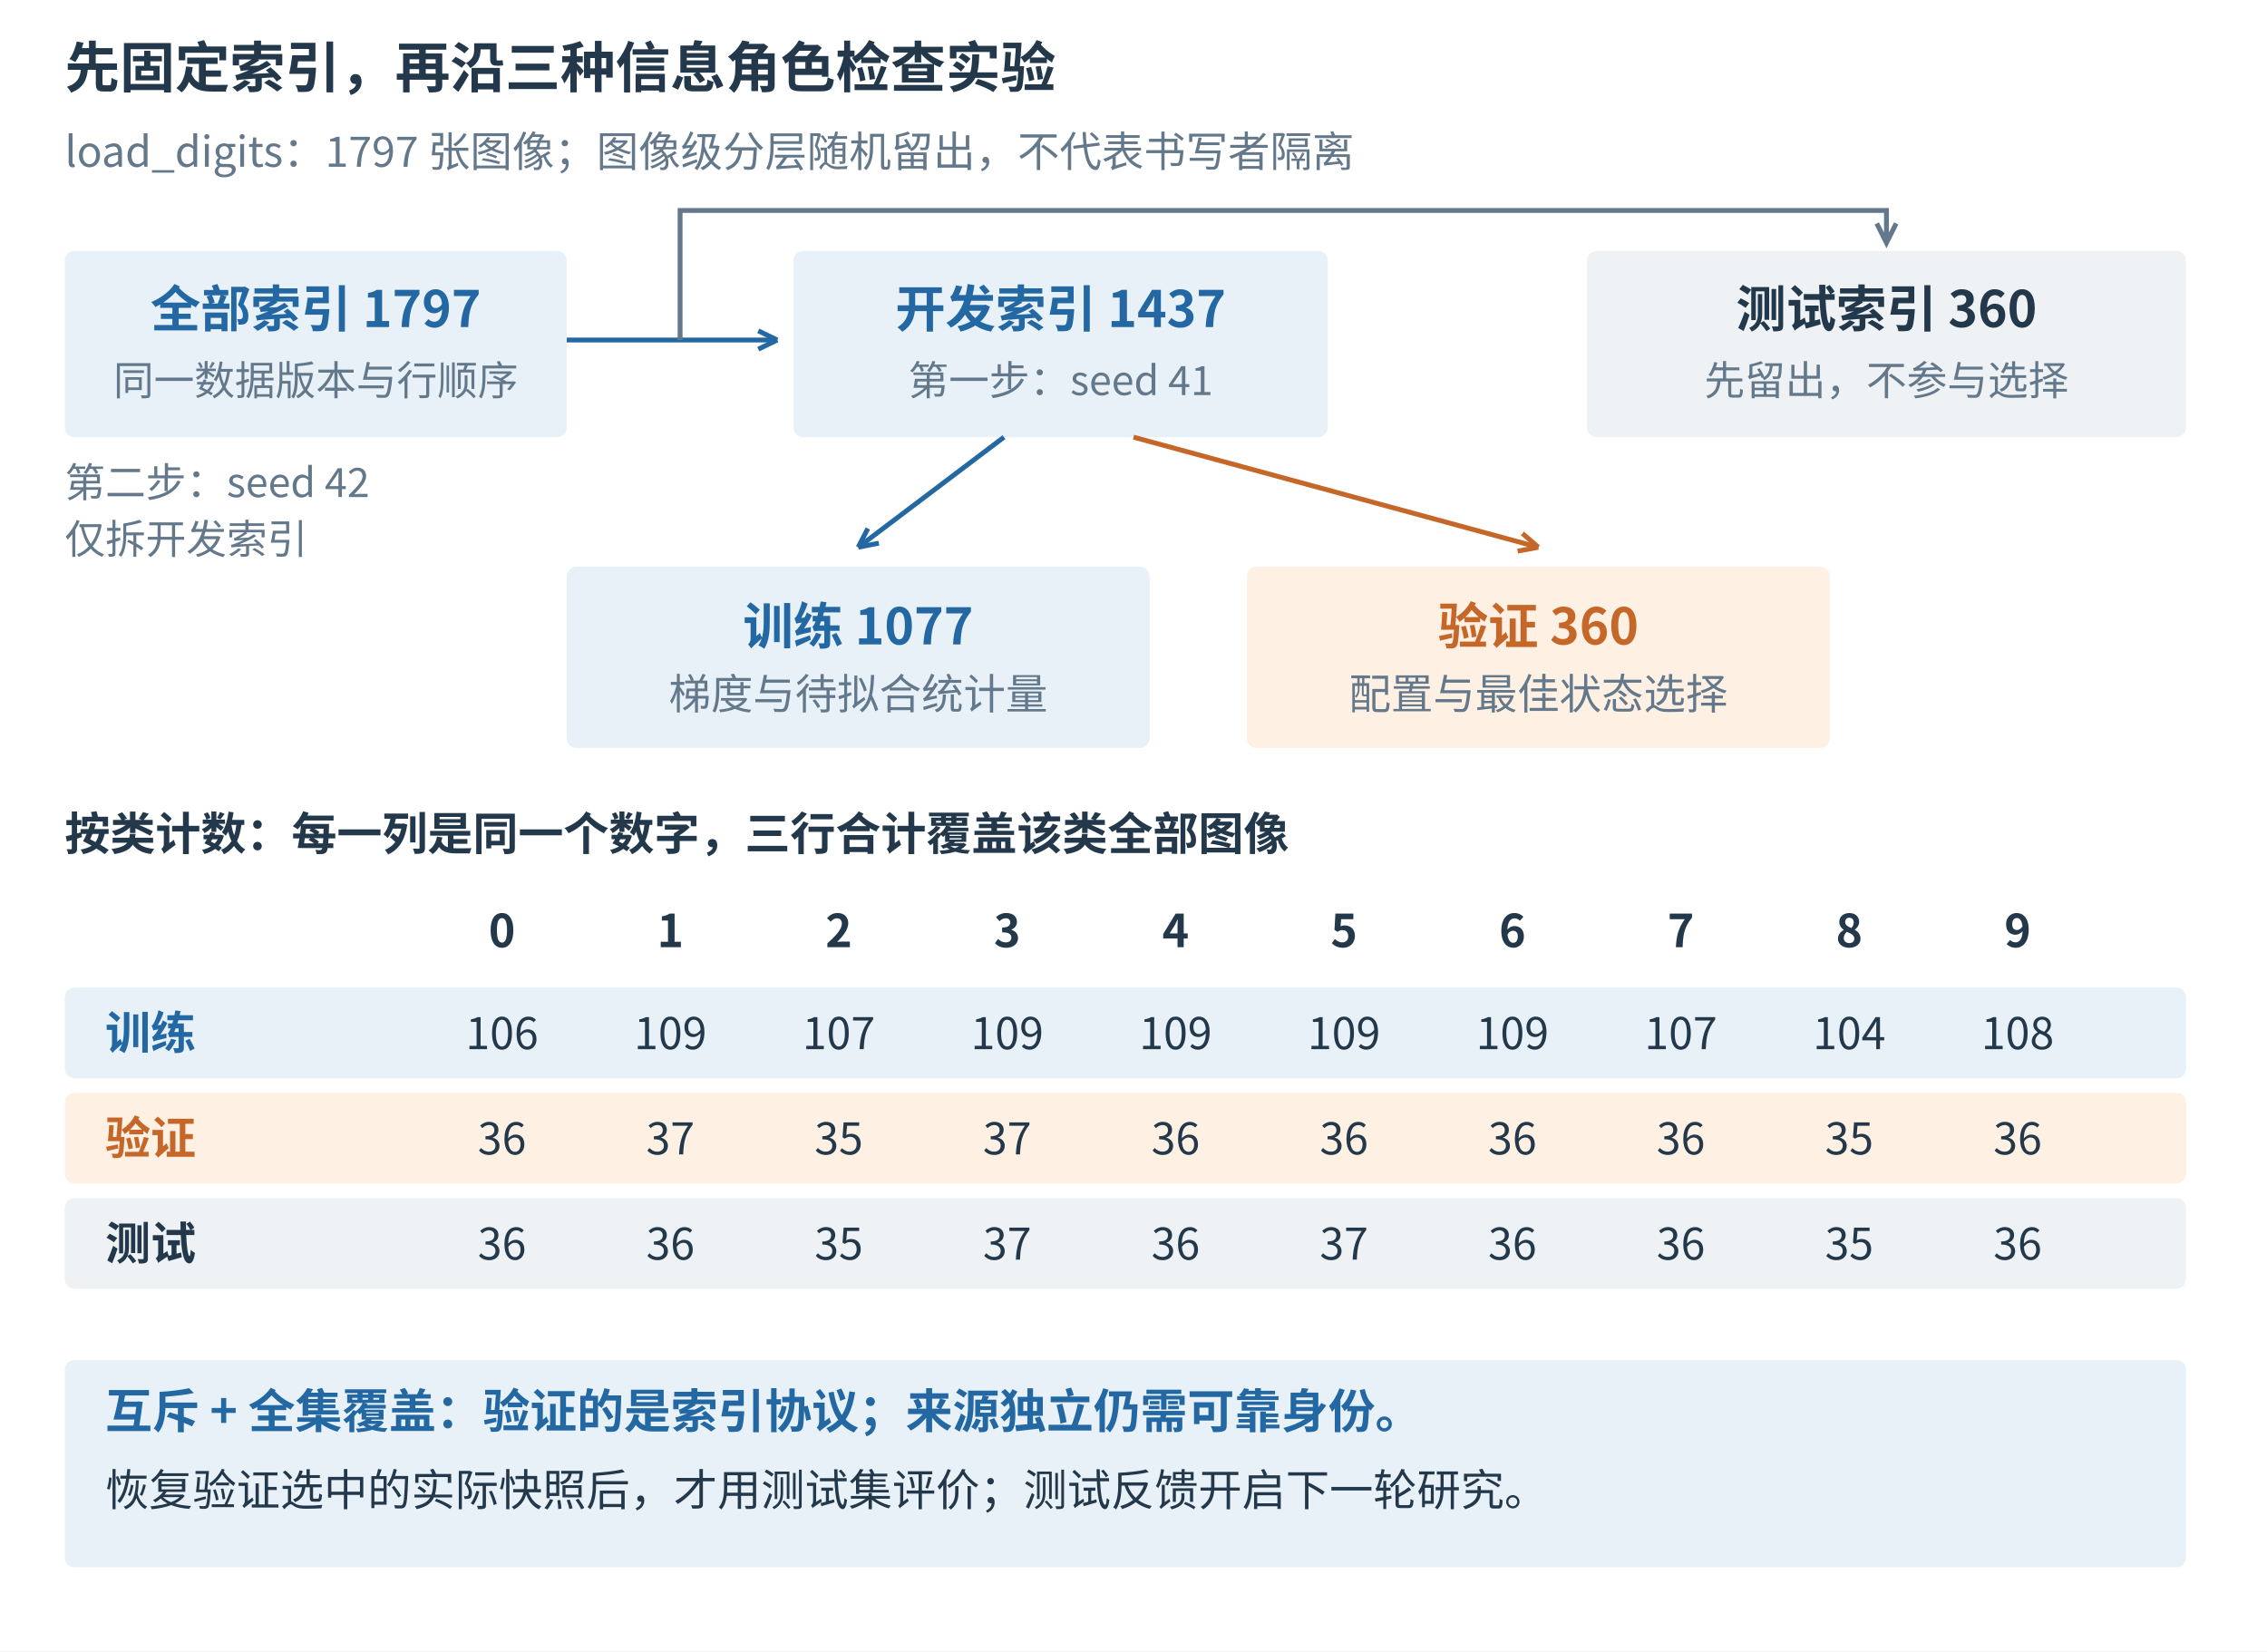
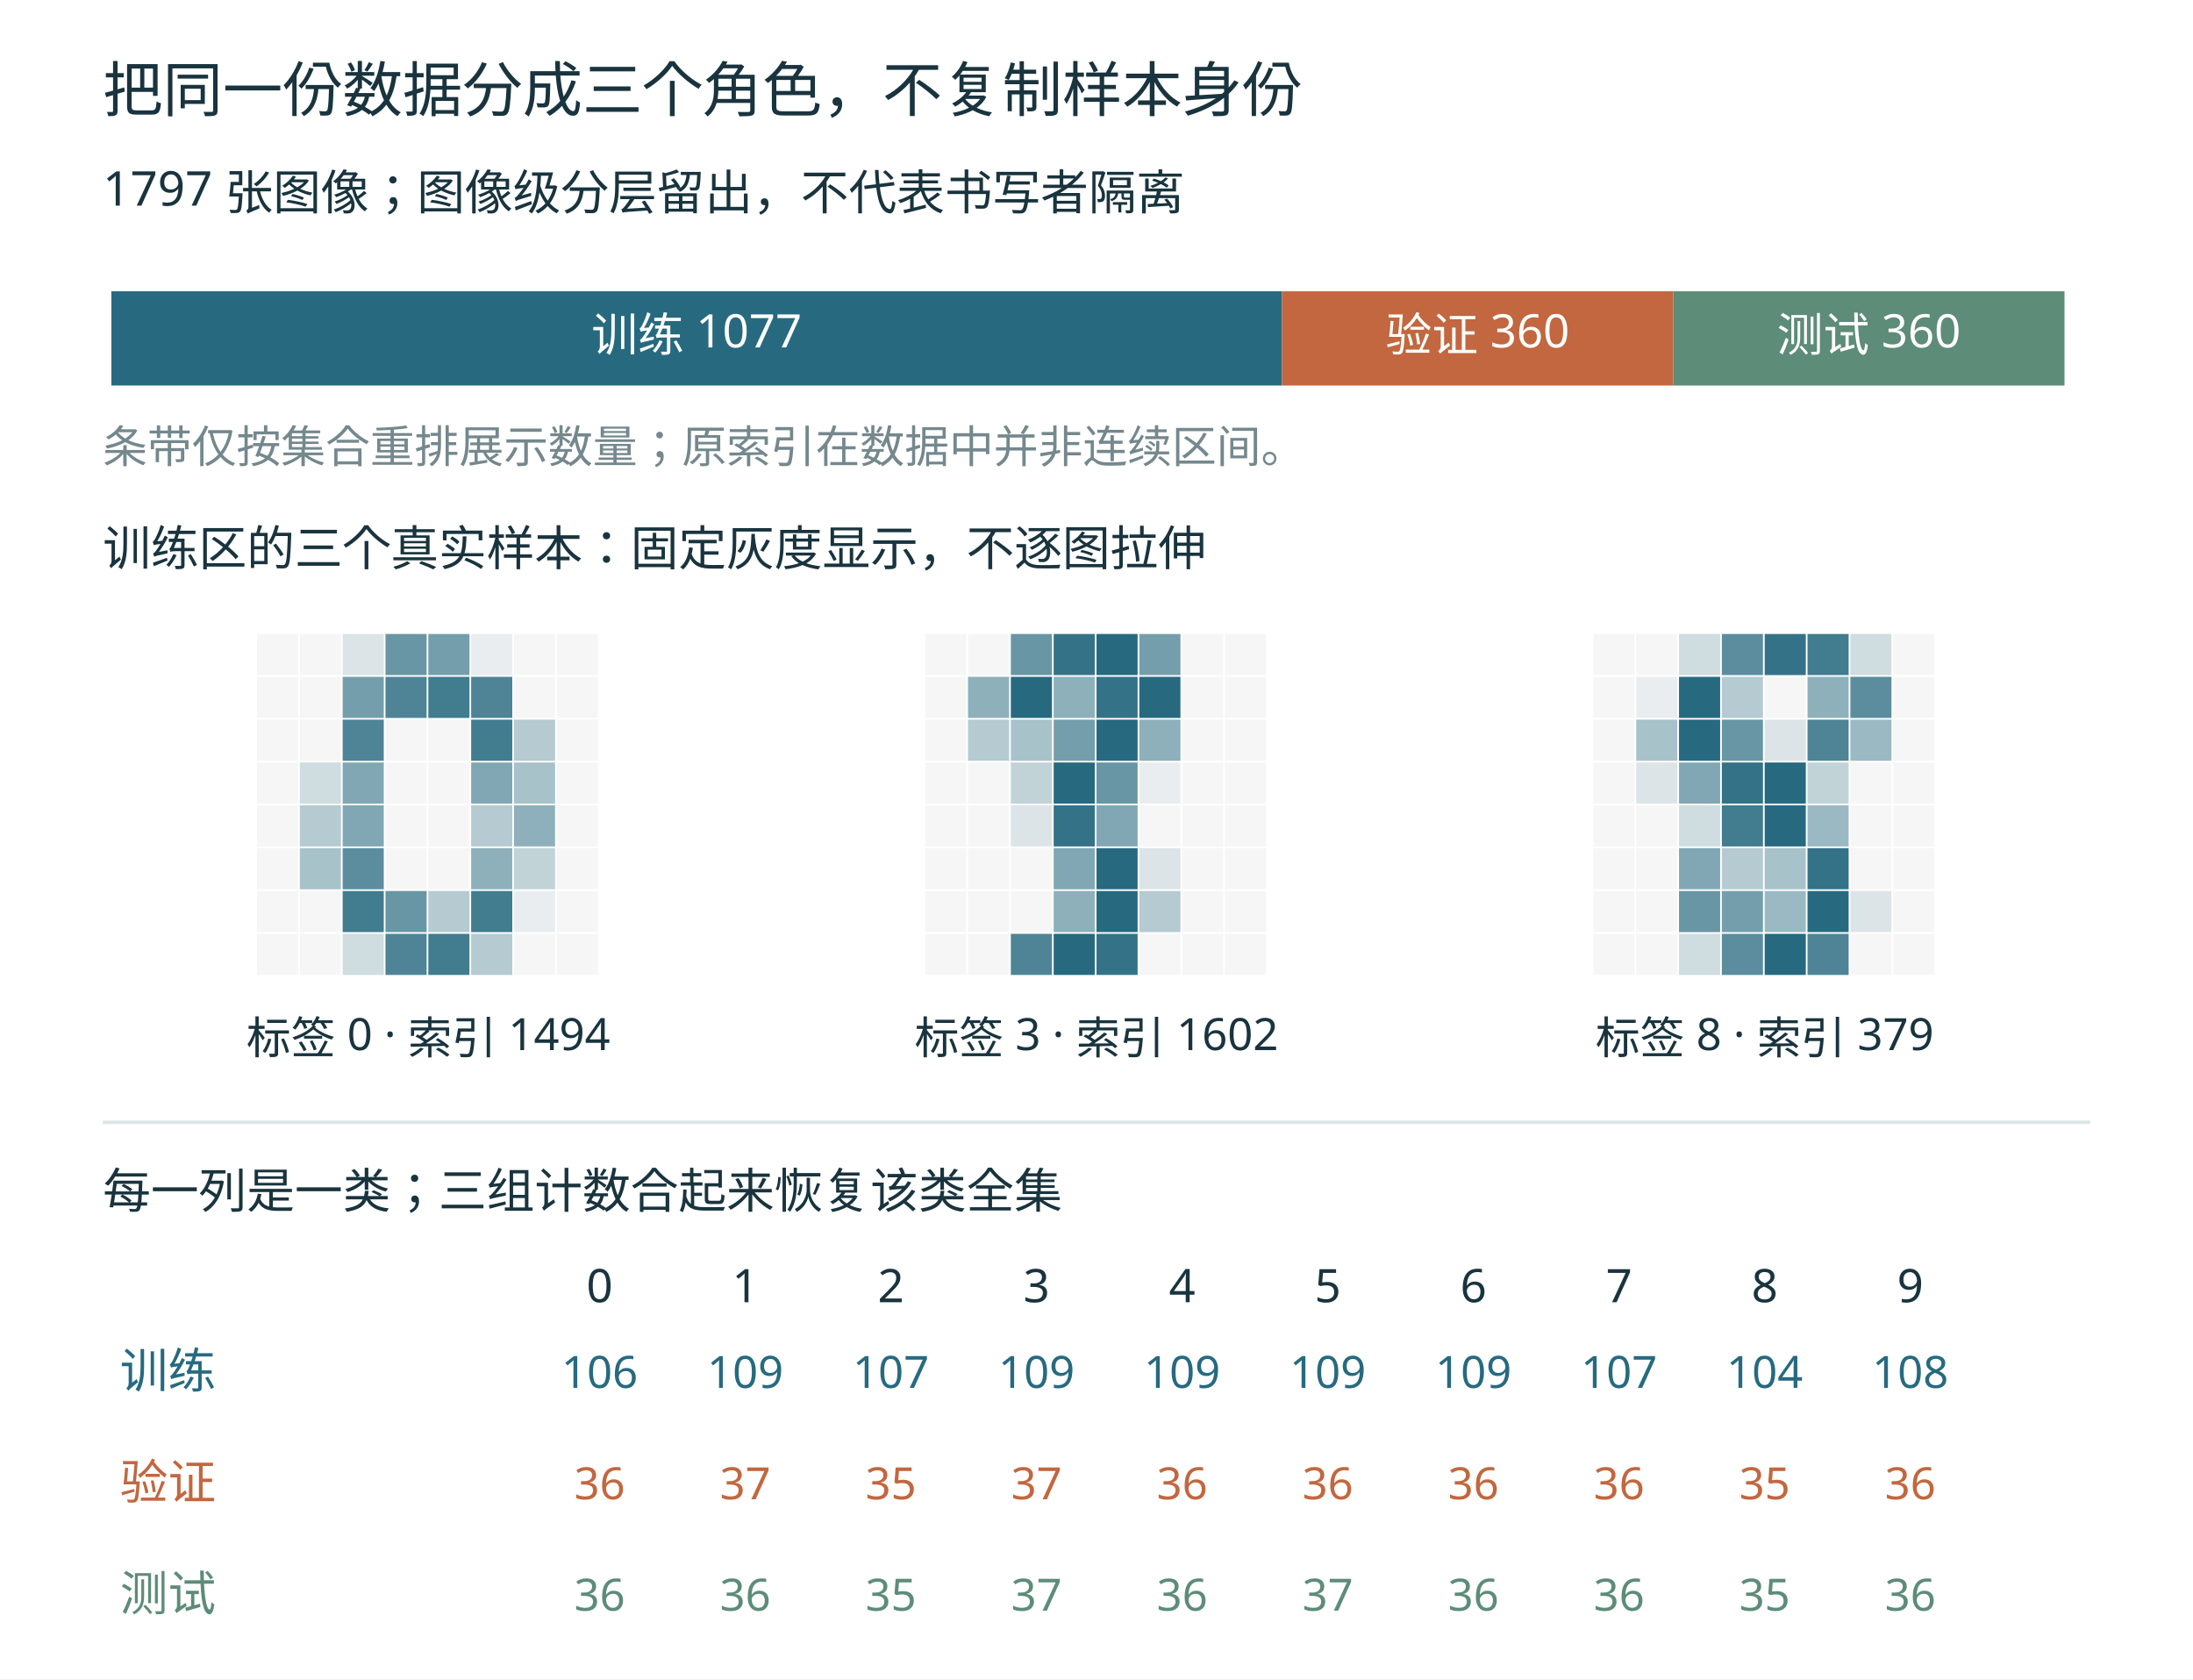
- <svg xmlns="http://www.w3.org/2000/svg" width="1400" height="1020" viewBox="0 0 1400 1020" role="img">
-   <rect width="1400" height="1020" fill="white" />
-   <g font-family="Microsoft YaHei, Noto Sans CJK SC, sans-serif">
-     <text x="40" y="54" font-size="34" fill="#23394b" text-anchor="start" font-weight="600">先固定索引，再沿三种信息角色检查实验</text>
-     <text x="40" y="103" font-size="26" fill="#63788a" text-anchor="start" font-weight="400">load_digits：1797 张图像；图像级分层随机留出，不代表书写者隔离</text>
-     <rect x="40" y="155" width="310" height="115" rx="6" fill="#e8f1f8" stroke="none" />
-     <text x="195" y="202" font-size="31" fill="#2368a2" text-anchor="middle" font-weight="600">全部索引 1797</text>
-     <text x="195" y="244" font-size="25" fill="#63788a" text-anchor="middle" font-weight="400">同一数据版本与行顺序</text>
-     <rect x="490" y="155" width="330" height="115" rx="6" fill="#e8f1f8" stroke="none" />
-     <text x="655" y="202" font-size="31" fill="#2368a2" text-anchor="middle" font-weight="600">开发索引 1437</text>
-     <text x="655" y="244" font-size="25" fill="#63788a" text-anchor="middle" font-weight="400">第一步：seed 41</text>
-     <rect x="980" y="155" width="370" height="115" rx="6" fill="#eef2f5" stroke="none" />
-     <text x="1165" y="202" font-size="31" fill="#23394b" text-anchor="middle" font-weight="600">测试索引 360</text>
-     <text x="1165" y="244" font-size="25" fill="#63788a" text-anchor="middle" font-weight="400">先留出，不参与选择</text>
-     <line x1="350" y1="210" x2="480" y2="210" stroke="#2368a2" stroke-width="3" />
-     <line x1="480" y1="210" x2="468.294" y2="215.655" stroke="#2368a2" stroke-width="3" />
-     <line x1="480" y1="210" x2="468.294" y2="204.345" stroke="#2368a2" stroke-width="3" />
-     <rect x="350" y="350" width="360" height="112" rx="6" fill="#e8f1f8" stroke="none" />
-     <text x="530" y="398" font-size="31" fill="#2368a2" text-anchor="middle" font-weight="600">训练 1077</text>
-     <text x="530" y="438" font-size="26" fill="#63788a" text-anchor="middle" font-weight="400">梯度与待拟合统计量</text>
-     <rect x="770" y="350" width="360" height="112" rx="6" fill="#fff0e4" stroke="none" />
-     <text x="950" y="398" font-size="31" fill="#c56728" text-anchor="middle" font-weight="600">验证 360</text>
-     <text x="950" y="438" font-size="26" fill="#63788a" text-anchor="middle" font-weight="400">配置与最佳状态选择</text>
-     <line x1="620" y1="270" x2="530" y2="338" stroke="#2368a2" stroke-width="3" />
-     <line x1="530" y1="338" x2="535.931" y2="326.432" stroke="#2368a2" stroke-width="3" />
-     <line x1="530" y1="338" x2="542.748" y2="335.455" stroke="#2368a2" stroke-width="3" />
-     <line x1="700" y1="270" x2="950" y2="338" stroke="#c56728" stroke-width="3" />
-     <line x1="950" y1="338" x2="937.22" y2="340.384" stroke="#c56728" stroke-width="3" />
-     <line x1="950" y1="338" x2="940.189" y2="329.471" stroke="#c56728" stroke-width="3" />
-     <text x="40" y="307" font-size="25" fill="#63788a" font-weight="400">第二步：seed 42</text>
-     <text x="40" y="342" font-size="25" fill="#63788a" font-weight="400">仅拆开发索引</text>
-     <text x="40" y="525" font-size="28" fill="#23394b" text-anchor="start" font-weight="600">按类计数：每一列是同一个数字，三行合计覆盖该类全部图像</text>
-     <text x="310" y="585" font-size="28" fill="#23394b" text-anchor="middle" font-weight="600">0</text>
-     <text x="414" y="585" font-size="28" fill="#23394b" text-anchor="middle" font-weight="600">1</text>
-     <text x="518" y="585" font-size="28" fill="#23394b" text-anchor="middle" font-weight="600">2</text>
-     <text x="622" y="585" font-size="28" fill="#23394b" text-anchor="middle" font-weight="600">3</text>
-     <text x="726" y="585" font-size="28" fill="#23394b" text-anchor="middle" font-weight="600">4</text>
-     <text x="830" y="585" font-size="28" fill="#23394b" text-anchor="middle" font-weight="600">5</text>
-     <text x="934" y="585" font-size="28" fill="#23394b" text-anchor="middle" font-weight="600">6</text>
-     <text x="1038" y="585" font-size="28" fill="#23394b" text-anchor="middle" font-weight="600">7</text>
-     <text x="1142" y="585" font-size="28" fill="#23394b" text-anchor="middle" font-weight="600">8</text>
-     <text x="1246" y="585" font-size="28" fill="#23394b" text-anchor="middle" font-weight="600">9</text>
-     <rect x="40" y="610" width="1310" height="56" rx="6" fill="#e8f1f8" stroke="none" />
-     <text x="65" y="648" font-size="28" fill="#2368a2" text-anchor="start" font-weight="600">训练</text>
-     <text x="310" y="648" font-size="27" fill="#23394b" text-anchor="middle" font-weight="400">106</text>
-     <text x="414" y="648" font-size="27" fill="#23394b" text-anchor="middle" font-weight="400">109</text>
-     <text x="518" y="648" font-size="27" fill="#23394b" text-anchor="middle" font-weight="400">107</text>
-     <text x="622" y="648" font-size="27" fill="#23394b" text-anchor="middle" font-weight="400">109</text>
-     <text x="726" y="648" font-size="27" fill="#23394b" text-anchor="middle" font-weight="400">109</text>
-     <text x="830" y="648" font-size="27" fill="#23394b" text-anchor="middle" font-weight="400">109</text>
-     <text x="934" y="648" font-size="27" fill="#23394b" text-anchor="middle" font-weight="400">109</text>
-     <text x="1038" y="648" font-size="27" fill="#23394b" text-anchor="middle" font-weight="400">107</text>
-     <text x="1142" y="648" font-size="27" fill="#23394b" text-anchor="middle" font-weight="400">104</text>
-     <text x="1246" y="648" font-size="27" fill="#23394b" text-anchor="middle" font-weight="400">108</text>
-     <rect x="40" y="675" width="1310" height="56" rx="6" fill="#fff0e4" stroke="none" />
-     <text x="65" y="713" font-size="28" fill="#c56728" text-anchor="start" font-weight="600">验证</text>
-     <text x="310" y="713" font-size="27" fill="#23394b" text-anchor="middle" font-weight="400">36</text>
-     <text x="414" y="713" font-size="27" fill="#23394b" text-anchor="middle" font-weight="400">37</text>
-     <text x="518" y="713" font-size="27" fill="#23394b" text-anchor="middle" font-weight="400">35</text>
-     <text x="622" y="713" font-size="27" fill="#23394b" text-anchor="middle" font-weight="400">37</text>
-     <text x="726" y="713" font-size="27" fill="#23394b" text-anchor="middle" font-weight="400">36</text>
-     <text x="830" y="713" font-size="27" fill="#23394b" text-anchor="middle" font-weight="400">36</text>
-     <text x="934" y="713" font-size="27" fill="#23394b" text-anchor="middle" font-weight="400">36</text>
-     <text x="1038" y="713" font-size="27" fill="#23394b" text-anchor="middle" font-weight="400">36</text>
-     <text x="1142" y="713" font-size="27" fill="#23394b" text-anchor="middle" font-weight="400">35</text>
-     <text x="1246" y="713" font-size="27" fill="#23394b" text-anchor="middle" font-weight="400">36</text>
-     <rect x="40" y="740" width="1310" height="56" rx="6" fill="#eef2f5" stroke="none" />
-     <text x="65" y="778" font-size="28" fill="#23394b" text-anchor="start" font-weight="600">测试</text>
-     <text x="310" y="778" font-size="27" fill="#23394b" text-anchor="middle" font-weight="400">36</text>
-     <text x="414" y="778" font-size="27" fill="#23394b" text-anchor="middle" font-weight="400">36</text>
-     <text x="518" y="778" font-size="27" fill="#23394b" text-anchor="middle" font-weight="400">35</text>
-     <text x="622" y="778" font-size="27" fill="#23394b" text-anchor="middle" font-weight="400">37</text>
-     <text x="726" y="778" font-size="27" fill="#23394b" text-anchor="middle" font-weight="400">36</text>
-     <text x="830" y="778" font-size="27" fill="#23394b" text-anchor="middle" font-weight="400">37</text>
-     <text x="934" y="778" font-size="27" fill="#23394b" text-anchor="middle" font-weight="400">36</text>
-     <text x="1038" y="778" font-size="27" fill="#23394b" text-anchor="middle" font-weight="400">36</text>
-     <text x="1142" y="778" font-size="27" fill="#23394b" text-anchor="middle" font-weight="400">35</text>
-     <text x="1246" y="778" font-size="27" fill="#23394b" text-anchor="middle" font-weight="400">36</text>
-     <rect x="40" y="840" width="1310" height="128" rx="6" fill="#e8f1f8" stroke="none" />
-     <text x="65" y="882" font-size="29" fill="#2368a2" text-anchor="start" font-weight="600">互斥 + 全集覆盖：验证的是索引协议；来源独立仍需可靠身份。</text>
-     <text x="65" y="930" font-size="27" fill="#23394b" text-anchor="start" font-weight="400">恢复验证选中的实际快照后，才用测试集评价；测试反馈开启下一轮研究。</text>
-     <path d="M420 210 V130 H1165 V150 M1159 138 L1165 150 L1171 138" fill="none" stroke="#63788a" stroke-width="3" />
+ <svg xmlns="http://www.w3.org/2000/svg" width="1280" height="980" viewBox="0 0 1280 980" role="img">
+   <rect width="1280" height="980" fill="white" />
+   <g font-family="Microsoft YaHei, sans-serif">
+     <text x="60" y="65" font-size="35" fill="#19343e" text-anchor="start">把同一份数据分成三个角色，不复制样本身份</text>
+     <text x="60" y="120" font-size="28" fill="#19343e" text-anchor="start">1797 张图像；图像级分层留出，不代表书写者隔离</text>
+     <rect x="65" y="170" width="683.239" height="55" fill="#276a80" />
+     <text x="406.619" y="205" font-size="27" fill="white" text-anchor="middle">训练 1077</text>
+     <rect x="748.239" y="170" width="228.381" height="55" fill="#c2673f" />
+     <text x="862.429" y="205" font-size="27" fill="white" text-anchor="middle">验证 360</text>
+     <rect x="976.619" y="170" width="228.381" height="55" fill="#5d8c79" />
+     <text x="1090.81" y="205" font-size="27" fill="white" text-anchor="middle">测试 360</text>
+     <text x="60" y="270" font-size="26" fill="#74888d" text-anchor="start">条带仅按集合重排展示数量；原索引在数据中并非连续区间。</text>
+     <text x="60" y="330" font-size="28" fill="#19343e" text-anchor="start">训练区的三个真实样本：固定灰度显示，不逐图拉伸</text>
+     <rect x="150" y="370" width="24" height="24" fill="#f6f6f6" />
+     <rect x="175" y="370" width="24" height="24" fill="#f6f6f6" />
+     <rect x="200" y="370" width="24" height="24" fill="#dce4e7" />
+     <rect x="225" y="370" width="24" height="24" fill="#6896a5" />
+     <rect x="250" y="370" width="24" height="24" fill="#759eac" />
+     <rect x="275" y="370" width="24" height="24" fill="#e9edef" />
+     <rect x="300" y="370" width="24" height="24" fill="#f6f6f6" />
+     <rect x="325" y="370" width="24" height="24" fill="#f6f6f6" />
+     <rect x="150" y="395" width="24" height="24" fill="#f6f6f6" />
+     <rect x="175" y="395" width="24" height="24" fill="#f6f6f6" />
+     <rect x="200" y="395" width="24" height="24" fill="#759eac" />
+     <rect x="225" y="395" width="24" height="24" fill="#4e8496" />
+     <rect x="250" y="395" width="24" height="24" fill="#417c8f" />
+     <rect x="275" y="395" width="24" height="24" fill="#4e8496" />
+     <rect x="300" y="395" width="24" height="24" fill="#f6f6f6" />
+     <rect x="325" y="395" width="24" height="24" fill="#f6f6f6" />
+     <rect x="150" y="420" width="24" height="24" fill="#f6f6f6" />
+     <rect x="175" y="420" width="24" height="24" fill="#f6f6f6" />
+     <rect x="200" y="420" width="24" height="24" fill="#4e8496" />
+     <rect x="225" y="420" width="24" height="24" fill="#f6f6f6" />
+     <rect x="250" y="420" width="24" height="24" fill="#f6f6f6" />
+     <rect x="275" y="420" width="24" height="24" fill="#417c8f" />
+     <rect x="300" y="420" width="24" height="24" fill="#b5cad1" />
+     <rect x="325" y="420" width="24" height="24" fill="#f6f6f6" />
+     <rect x="150" y="445" width="24" height="24" fill="#f6f6f6" />
+     <rect x="175" y="445" width="24" height="24" fill="#cfdce0" />
+     <rect x="200" y="445" width="24" height="24" fill="#82a7b4" />
+     <rect x="225" y="445" width="24" height="24" fill="#f6f6f6" />
+     <rect x="250" y="445" width="24" height="24" fill="#f6f6f6" />
+     <rect x="275" y="445" width="24" height="24" fill="#82a7b4" />
+     <rect x="300" y="445" width="24" height="24" fill="#a8c2ca" />
+     <rect x="325" y="445" width="24" height="24" fill="#f6f6f6" />
+     <rect x="150" y="470" width="24" height="24" fill="#f6f6f6" />
+     <rect x="175" y="470" width="24" height="24" fill="#b5cad1" />
+     <rect x="200" y="470" width="24" height="24" fill="#82a7b4" />
+     <rect x="225" y="470" width="24" height="24" fill="#f6f6f6" />
+     <rect x="250" y="470" width="24" height="24" fill="#f6f6f6" />
+     <rect x="275" y="470" width="24" height="24" fill="#b5cad1" />
+     <rect x="300" y="470" width="24" height="24" fill="#8eb0bb" />
+     <rect x="325" y="470" width="24" height="24" fill="#f6f6f6" />
+     <rect x="150" y="495" width="24" height="24" fill="#f6f6f6" />
+     <rect x="175" y="495" width="24" height="24" fill="#a8c2ca" />
+     <rect x="200" y="495" width="24" height="24" fill="#5b8d9e" />
+     <rect x="225" y="495" width="24" height="24" fill="#f6f6f6" />
+     <rect x="250" y="495" width="24" height="24" fill="#f6f6f6" />
+     <rect x="275" y="495" width="24" height="24" fill="#8eb0bb" />
+     <rect x="300" y="495" width="24" height="24" fill="#c2d3d8" />
+     <rect x="325" y="495" width="24" height="24" fill="#f6f6f6" />
+     <rect x="150" y="520" width="24" height="24" fill="#f6f6f6" />
+     <rect x="175" y="520" width="24" height="24" fill="#f6f6f6" />
+     <rect x="200" y="520" width="24" height="24" fill="#417c8f" />
+     <rect x="225" y="520" width="24" height="24" fill="#6896a5" />
+     <rect x="250" y="520" width="24" height="24" fill="#b5cad1" />
+     <rect x="275" y="520" width="24" height="24" fill="#417c8f" />
+     <rect x="300" y="520" width="24" height="24" fill="#e9edef" />
+     <rect x="325" y="520" width="24" height="24" fill="#f6f6f6" />
+     <rect x="150" y="545" width="24" height="24" fill="#f6f6f6" />
+     <rect x="175" y="545" width="24" height="24" fill="#f6f6f6" />
+     <rect x="200" y="545" width="24" height="24" fill="#cfdce0" />
+     <rect x="225" y="545" width="24" height="24" fill="#4e8496" />
+     <rect x="250" y="545" width="24" height="24" fill="#417c8f" />
+     <rect x="275" y="545" width="24" height="24" fill="#b5cad1" />
+     <rect x="300" y="545" width="24" height="24" fill="#f6f6f6" />
+     <rect x="325" y="545" width="24" height="24" fill="#f6f6f6" />
+     <text x="250" y="615" font-size="26" fill="#19343e" text-anchor="middle">标签 0 · 索引 1494</text>
+     <rect x="540" y="370" width="24" height="24" fill="#f6f6f6" />
+     <rect x="565" y="370" width="24" height="24" fill="#f6f6f6" />
+     <rect x="590" y="370" width="24" height="24" fill="#6896a5" />
+     <rect x="615" y="370" width="24" height="24" fill="#347387" />
+     <rect x="640" y="370" width="24" height="24" fill="#276a80" />
+     <rect x="665" y="370" width="24" height="24" fill="#759eac" />
+     <rect x="690" y="370" width="24" height="24" fill="#f6f6f6" />
+     <rect x="715" y="370" width="24" height="24" fill="#f6f6f6" />
+     <rect x="540" y="395" width="24" height="24" fill="#f6f6f6" />
+     <rect x="565" y="395" width="24" height="24" fill="#8eb0bb" />
+     <rect x="590" y="395" width="24" height="24" fill="#276a80" />
+     <rect x="615" y="395" width="24" height="24" fill="#8eb0bb" />
+     <rect x="640" y="395" width="24" height="24" fill="#347387" />
+     <rect x="665" y="395" width="24" height="24" fill="#276a80" />
+     <rect x="690" y="395" width="24" height="24" fill="#f6f6f6" />
+     <rect x="715" y="395" width="24" height="24" fill="#f6f6f6" />
+     <rect x="540" y="420" width="24" height="24" fill="#f6f6f6" />
+     <rect x="565" y="420" width="24" height="24" fill="#b5cad1" />
+     <rect x="590" y="420" width="24" height="24" fill="#a8c2ca" />
+     <rect x="615" y="420" width="24" height="24" fill="#759eac" />
+     <rect x="640" y="420" width="24" height="24" fill="#276a80" />
+     <rect x="665" y="420" width="24" height="24" fill="#8eb0bb" />
+     <rect x="690" y="420" width="24" height="24" fill="#f6f6f6" />
+     <rect x="715" y="420" width="24" height="24" fill="#f6f6f6" />
+     <rect x="540" y="445" width="24" height="24" fill="#f6f6f6" />
+     <rect x="565" y="445" width="24" height="24" fill="#f6f6f6" />
+     <rect x="590" y="445" width="24" height="24" fill="#c2d3d8" />
+     <rect x="615" y="445" width="24" height="24" fill="#276a80" />
+     <rect x="640" y="445" width="24" height="24" fill="#6896a5" />
+     <rect x="665" y="445" width="24" height="24" fill="#e9edef" />
+     <rect x="690" y="445" width="24" height="24" fill="#f6f6f6" />
+     <rect x="715" y="445" width="24" height="24" fill="#f6f6f6" />
+     <rect x="540" y="470" width="24" height="24" fill="#f6f6f6" />
+     <rect x="565" y="470" width="24" height="24" fill="#f6f6f6" />
+     <rect x="590" y="470" width="24" height="24" fill="#dce4e7" />
+     <rect x="615" y="470" width="24" height="24" fill="#347387" />
+     <rect x="640" y="470" width="24" height="24" fill="#82a7b4" />
+     <rect x="665" y="470" width="24" height="24" fill="#f6f6f6" />
+     <rect x="690" y="470" width="24" height="24" fill="#f6f6f6" />
+     <rect x="715" y="470" width="24" height="24" fill="#f6f6f6" />
+     <rect x="540" y="495" width="24" height="24" fill="#f6f6f6" />
+     <rect x="565" y="495" width="24" height="24" fill="#f6f6f6" />
+     <rect x="590" y="495" width="24" height="24" fill="#f6f6f6" />
+     <rect x="615" y="495" width="24" height="24" fill="#82a7b4" />
+     <rect x="640" y="495" width="24" height="24" fill="#276a80" />
+     <rect x="665" y="495" width="24" height="24" fill="#dce4e7" />
+     <rect x="690" y="495" width="24" height="24" fill="#f6f6f6" />
+     <rect x="715" y="495" width="24" height="24" fill="#f6f6f6" />
+     <rect x="540" y="520" width="24" height="24" fill="#f6f6f6" />
+     <rect x="565" y="520" width="24" height="24" fill="#f6f6f6" />
+     <rect x="590" y="520" width="24" height="24" fill="#f6f6f6" />
+     <rect x="615" y="520" width="24" height="24" fill="#8eb0bb" />
+     <rect x="640" y="520" width="24" height="24" fill="#276a80" />
+     <rect x="665" y="520" width="24" height="24" fill="#b5cad1" />
+     <rect x="690" y="520" width="24" height="24" fill="#f6f6f6" />
+     <rect x="715" y="520" width="24" height="24" fill="#f6f6f6" />
+     <rect x="540" y="545" width="24" height="24" fill="#f6f6f6" />
+     <rect x="565" y="545" width="24" height="24" fill="#f6f6f6" />
+     <rect x="590" y="545" width="24" height="24" fill="#4e8496" />
+     <rect x="615" y="545" width="24" height="24" fill="#276a80" />
+     <rect x="640" y="545" width="24" height="24" fill="#347387" />
+     <rect x="665" y="545" width="24" height="24" fill="#f6f6f6" />
+     <rect x="690" y="545" width="24" height="24" fill="#f6f6f6" />
+     <rect x="715" y="545" width="24" height="24" fill="#f6f6f6" />
+     <text x="640" y="615" font-size="26" fill="#19343e" text-anchor="middle">标签 3 · 索引 1602</text>
+     <rect x="930" y="370" width="24" height="24" fill="#f6f6f6" />
+     <rect x="955" y="370" width="24" height="24" fill="#f6f6f6" />
+     <rect x="980" y="370" width="24" height="24" fill="#cfdce0" />
+     <rect x="1005" y="370" width="24" height="24" fill="#5b8d9e" />
+     <rect x="1030" y="370" width="24" height="24" fill="#347387" />
+     <rect x="1055" y="370" width="24" height="24" fill="#417c8f" />
+     <rect x="1080" y="370" width="24" height="24" fill="#cfdce0" />
+     <rect x="1105" y="370" width="24" height="24" fill="#f6f6f6" />
+     <rect x="930" y="395" width="24" height="24" fill="#f6f6f6" />
+     <rect x="955" y="395" width="24" height="24" fill="#e9edef" />
+     <rect x="980" y="395" width="24" height="24" fill="#276a80" />
+     <rect x="1005" y="395" width="24" height="24" fill="#b5cad1" />
+     <rect x="1030" y="395" width="24" height="24" fill="#f6f6f6" />
+     <rect x="1055" y="395" width="24" height="24" fill="#8eb0bb" />
+     <rect x="1080" y="395" width="24" height="24" fill="#5b8d9e" />
+     <rect x="1105" y="395" width="24" height="24" fill="#f6f6f6" />
+     <rect x="930" y="420" width="24" height="24" fill="#f6f6f6" />
+     <rect x="955" y="420" width="24" height="24" fill="#a8c2ca" />
+     <rect x="980" y="420" width="24" height="24" fill="#276a80" />
+     <rect x="1005" y="420" width="24" height="24" fill="#6896a5" />
+     <rect x="1030" y="420" width="24" height="24" fill="#dce4e7" />
+     <rect x="1055" y="420" width="24" height="24" fill="#4e8496" />
+     <rect x="1080" y="420" width="24" height="24" fill="#9bb9c2" />
+     <rect x="1105" y="420" width="24" height="24" fill="#f6f6f6" />
+     <rect x="930" y="445" width="24" height="24" fill="#f6f6f6" />
+     <rect x="955" y="445" width="24" height="24" fill="#dce4e7" />
+     <rect x="980" y="445" width="24" height="24" fill="#82a7b4" />
+     <rect x="1005" y="445" width="24" height="24" fill="#347387" />
+     <rect x="1030" y="445" width="24" height="24" fill="#276a80" />
+     <rect x="1055" y="445" width="24" height="24" fill="#c2d3d8" />
+     <rect x="1080" y="445" width="24" height="24" fill="#f6f6f6" />
+     <rect x="1105" y="445" width="24" height="24" fill="#f6f6f6" />
+     <rect x="930" y="470" width="24" height="24" fill="#f6f6f6" />
+     <rect x="955" y="470" width="24" height="24" fill="#f6f6f6" />
+     <rect x="980" y="470" width="24" height="24" fill="#cfdce0" />
+     <rect x="1005" y="470" width="24" height="24" fill="#417c8f" />
+     <rect x="1030" y="470" width="24" height="24" fill="#276a80" />
+     <rect x="1055" y="470" width="24" height="24" fill="#9bb9c2" />
+     <rect x="1080" y="470" width="24" height="24" fill="#f6f6f6" />
+     <rect x="1105" y="470" width="24" height="24" fill="#f6f6f6" />
+     <rect x="930" y="495" width="24" height="24" fill="#f6f6f6" />
+     <rect x="955" y="495" width="24" height="24" fill="#f6f6f6" />
+     <rect x="980" y="495" width="24" height="24" fill="#82a7b4" />
+     <rect x="1005" y="495" width="24" height="24" fill="#b5cad1" />
+     <rect x="1030" y="495" width="24" height="24" fill="#a8c2ca" />
+     <rect x="1055" y="495" width="24" height="24" fill="#347387" />
+     <rect x="1080" y="495" width="24" height="24" fill="#f6f6f6" />
+     <rect x="1105" y="495" width="24" height="24" fill="#f6f6f6" />
+     <rect x="930" y="520" width="24" height="24" fill="#f6f6f6" />
+     <rect x="955" y="520" width="24" height="24" fill="#f6f6f6" />
+     <rect x="980" y="520" width="24" height="24" fill="#6896a5" />
+     <rect x="1005" y="520" width="24" height="24" fill="#759eac" />
+     <rect x="1030" y="520" width="24" height="24" fill="#9bb9c2" />
+     <rect x="1055" y="520" width="24" height="24" fill="#276a80" />
+     <rect x="1080" y="520" width="24" height="24" fill="#dce4e7" />
+     <rect x="1105" y="520" width="24" height="24" fill="#f6f6f6" />
+     <rect x="930" y="545" width="24" height="24" fill="#f6f6f6" />
+     <rect x="955" y="545" width="24" height="24" fill="#f6f6f6" />
+     <rect x="980" y="545" width="24" height="24" fill="#cfdce0" />
+     <rect x="1005" y="545" width="24" height="24" fill="#5b8d9e" />
+     <rect x="1030" y="545" width="24" height="24" fill="#276a80" />
+     <rect x="1055" y="545" width="24" height="24" fill="#4e8496" />
+     <rect x="1080" y="545" width="24" height="24" fill="#f6f6f6" />
+     <rect x="1105" y="545" width="24" height="24" fill="#f6f6f6" />
+     <text x="1030" y="615" font-size="26" fill="#19343e" text-anchor="middle">标签 8 · 索引 379</text>
+     <line x1="60" y1="655" x2="1220" y2="655" stroke="#dbe5e8" stroke-width="2" />
+     <text x="60" y="705" font-size="28" fill="#19343e" text-anchor="start">每一列是一类；三组计数合起来恢复该类全集</text>
+     <text x="350" y="760" font-size="27" fill="#19343e" text-anchor="middle">0</text>
+     <text x="435" y="760" font-size="27" fill="#19343e" text-anchor="middle">1</text>
+     <text x="520" y="760" font-size="27" fill="#19343e" text-anchor="middle">2</text>
+     <text x="605" y="760" font-size="27" fill="#19343e" text-anchor="middle">3</text>
+     <text x="690" y="760" font-size="27" fill="#19343e" text-anchor="middle">4</text>
+     <text x="775" y="760" font-size="27" fill="#19343e" text-anchor="middle">5</text>
+     <text x="860" y="760" font-size="27" fill="#19343e" text-anchor="middle">6</text>
+     <text x="945" y="760" font-size="27" fill="#19343e" text-anchor="middle">7</text>
+     <text x="1030" y="760" font-size="27" fill="#19343e" text-anchor="middle">8</text>
+     <text x="1115" y="760" font-size="27" fill="#19343e" text-anchor="middle">9</text>
+     <text x="70" y="810" font-size="28" fill="#276a80" text-anchor="start">训练</text>
+     <text x="350" y="810" font-size="26" fill="#276a80" text-anchor="middle">106</text>
+     <text x="435" y="810" font-size="26" fill="#276a80" text-anchor="middle">109</text>
+     <text x="520" y="810" font-size="26" fill="#276a80" text-anchor="middle">107</text>
+     <text x="605" y="810" font-size="26" fill="#276a80" text-anchor="middle">109</text>
+     <text x="690" y="810" font-size="26" fill="#276a80" text-anchor="middle">109</text>
+     <text x="775" y="810" font-size="26" fill="#276a80" text-anchor="middle">109</text>
+     <text x="860" y="810" font-size="26" fill="#276a80" text-anchor="middle">109</text>
+     <text x="945" y="810" font-size="26" fill="#276a80" text-anchor="middle">107</text>
+     <text x="1030" y="810" font-size="26" fill="#276a80" text-anchor="middle">104</text>
+     <text x="1115" y="810" font-size="26" fill="#276a80" text-anchor="middle">108</text>
+     <text x="70" y="875" font-size="28" fill="#c2673f" text-anchor="start">验证</text>
+     <text x="350" y="875" font-size="26" fill="#c2673f" text-anchor="middle">36</text>
+     <text x="435" y="875" font-size="26" fill="#c2673f" text-anchor="middle">37</text>
+     <text x="520" y="875" font-size="26" fill="#c2673f" text-anchor="middle">35</text>
+     <text x="605" y="875" font-size="26" fill="#c2673f" text-anchor="middle">37</text>
+     <text x="690" y="875" font-size="26" fill="#c2673f" text-anchor="middle">36</text>
+     <text x="775" y="875" font-size="26" fill="#c2673f" text-anchor="middle">36</text>
+     <text x="860" y="875" font-size="26" fill="#c2673f" text-anchor="middle">36</text>
+     <text x="945" y="875" font-size="26" fill="#c2673f" text-anchor="middle">36</text>
+     <text x="1030" y="875" font-size="26" fill="#c2673f" text-anchor="middle">35</text>
+     <text x="1115" y="875" font-size="26" fill="#c2673f" text-anchor="middle">36</text>
+     <text x="70" y="940" font-size="28" fill="#5d8c79" text-anchor="start">测试</text>
+     <text x="350" y="940" font-size="26" fill="#5d8c79" text-anchor="middle">36</text>
+     <text x="435" y="940" font-size="26" fill="#5d8c79" text-anchor="middle">36</text>
+     <text x="520" y="940" font-size="26" fill="#5d8c79" text-anchor="middle">35</text>
+     <text x="605" y="940" font-size="26" fill="#5d8c79" text-anchor="middle">37</text>
+     <text x="690" y="940" font-size="26" fill="#5d8c79" text-anchor="middle">36</text>
+     <text x="775" y="940" font-size="26" fill="#5d8c79" text-anchor="middle">37</text>
+     <text x="860" y="940" font-size="26" fill="#5d8c79" text-anchor="middle">36</text>
+     <text x="945" y="940" font-size="26" fill="#5d8c79" text-anchor="middle">36</text>
+     <text x="1030" y="940" font-size="26" fill="#5d8c79" text-anchor="middle">35</text>
+     <text x="1115" y="940" font-size="26" fill="#5d8c79" text-anchor="middle">36</text>
  </g>
</svg>
